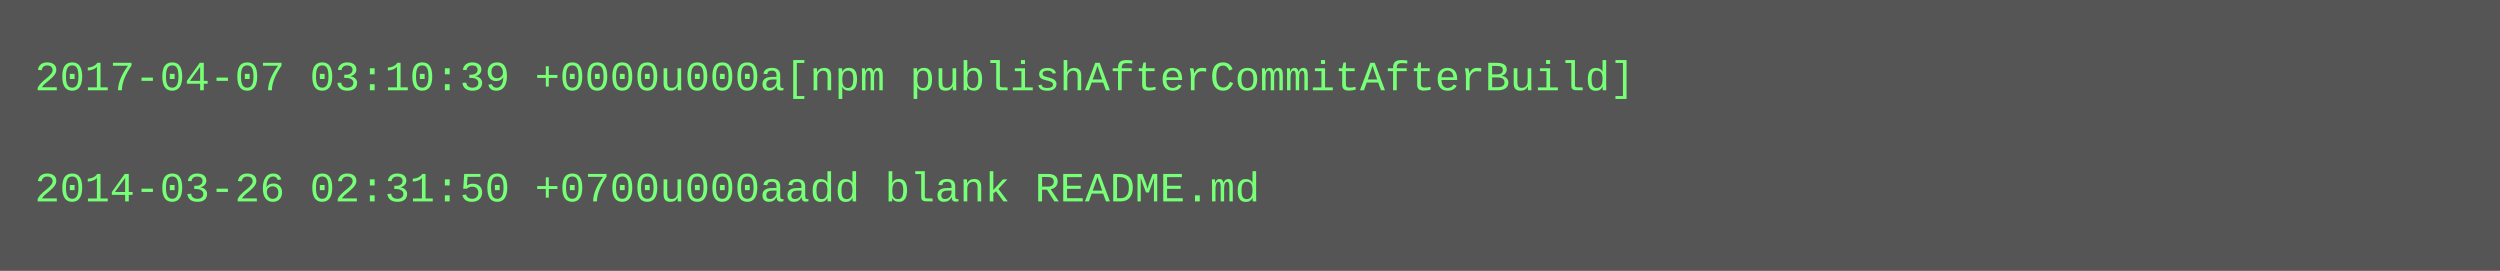
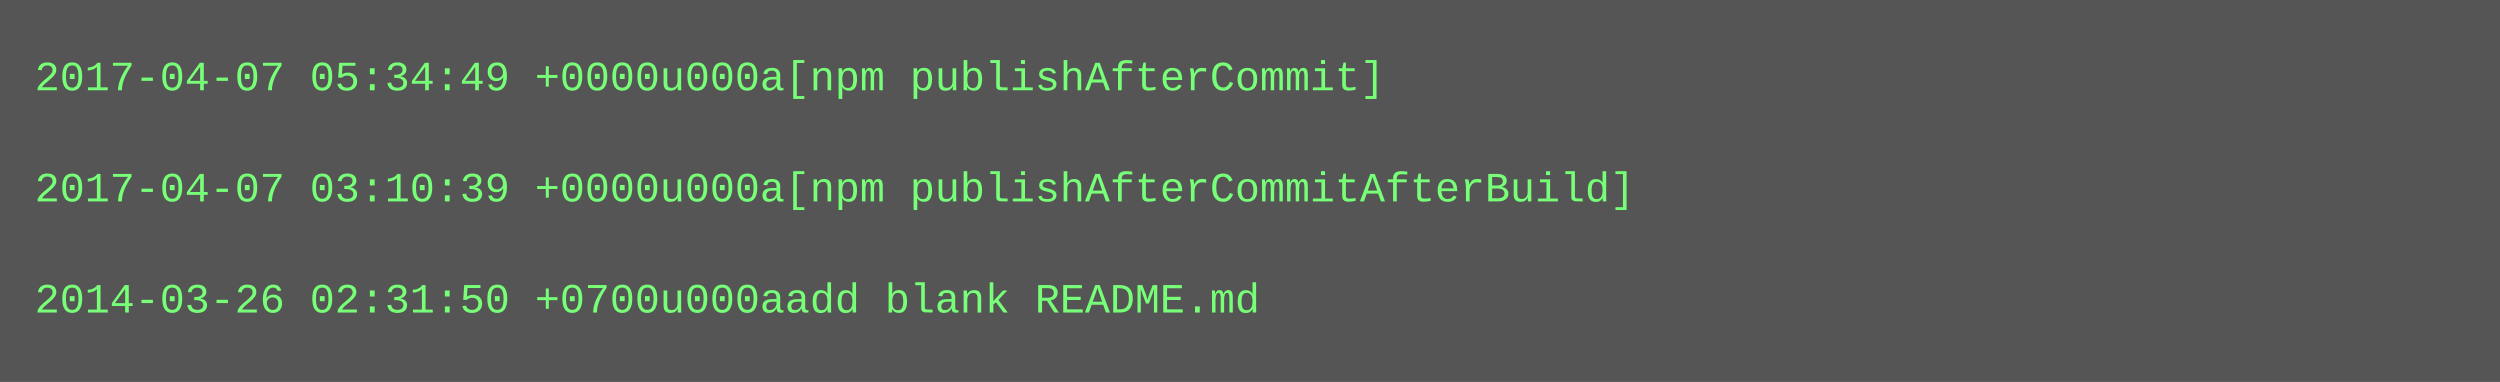
- <svg xmlns="http://www.w3.org/2000/svg" height="78" width="720">
-   <rect height="78" fill="#555" width="720" />
+ <svg xmlns="http://www.w3.org/2000/svg" height="110" width="720">
+   <rect height="110" fill="#555" width="720" />
  <text fill="#7f7" font-family="Courier New" font-size="12" xml:space="preserve">
-     <tspan x="10" y="26">2017-04-07 03:10:39 +0000u000a[npm publishAfterCommitAfterBuild]</tspan>
+     <tspan x="10" y="26">2017-04-07 05:34:49 +0000u000a[npm publishAfterCommit]</tspan>
    <tspan x="10" y="42" />
-     <tspan x="10" y="58">2014-03-26 02:31:50 +0700u000aadd blank README.md</tspan>
+     <tspan x="10" y="58">2017-04-07 03:10:39 +0000u000a[npm publishAfterCommitAfterBuild]</tspan>
+     <tspan x="10" y="74" />
+     <tspan x="10" y="90">2014-03-26 02:31:50 +0700u000aadd blank README.md</tspan>
  </text>
</svg>
